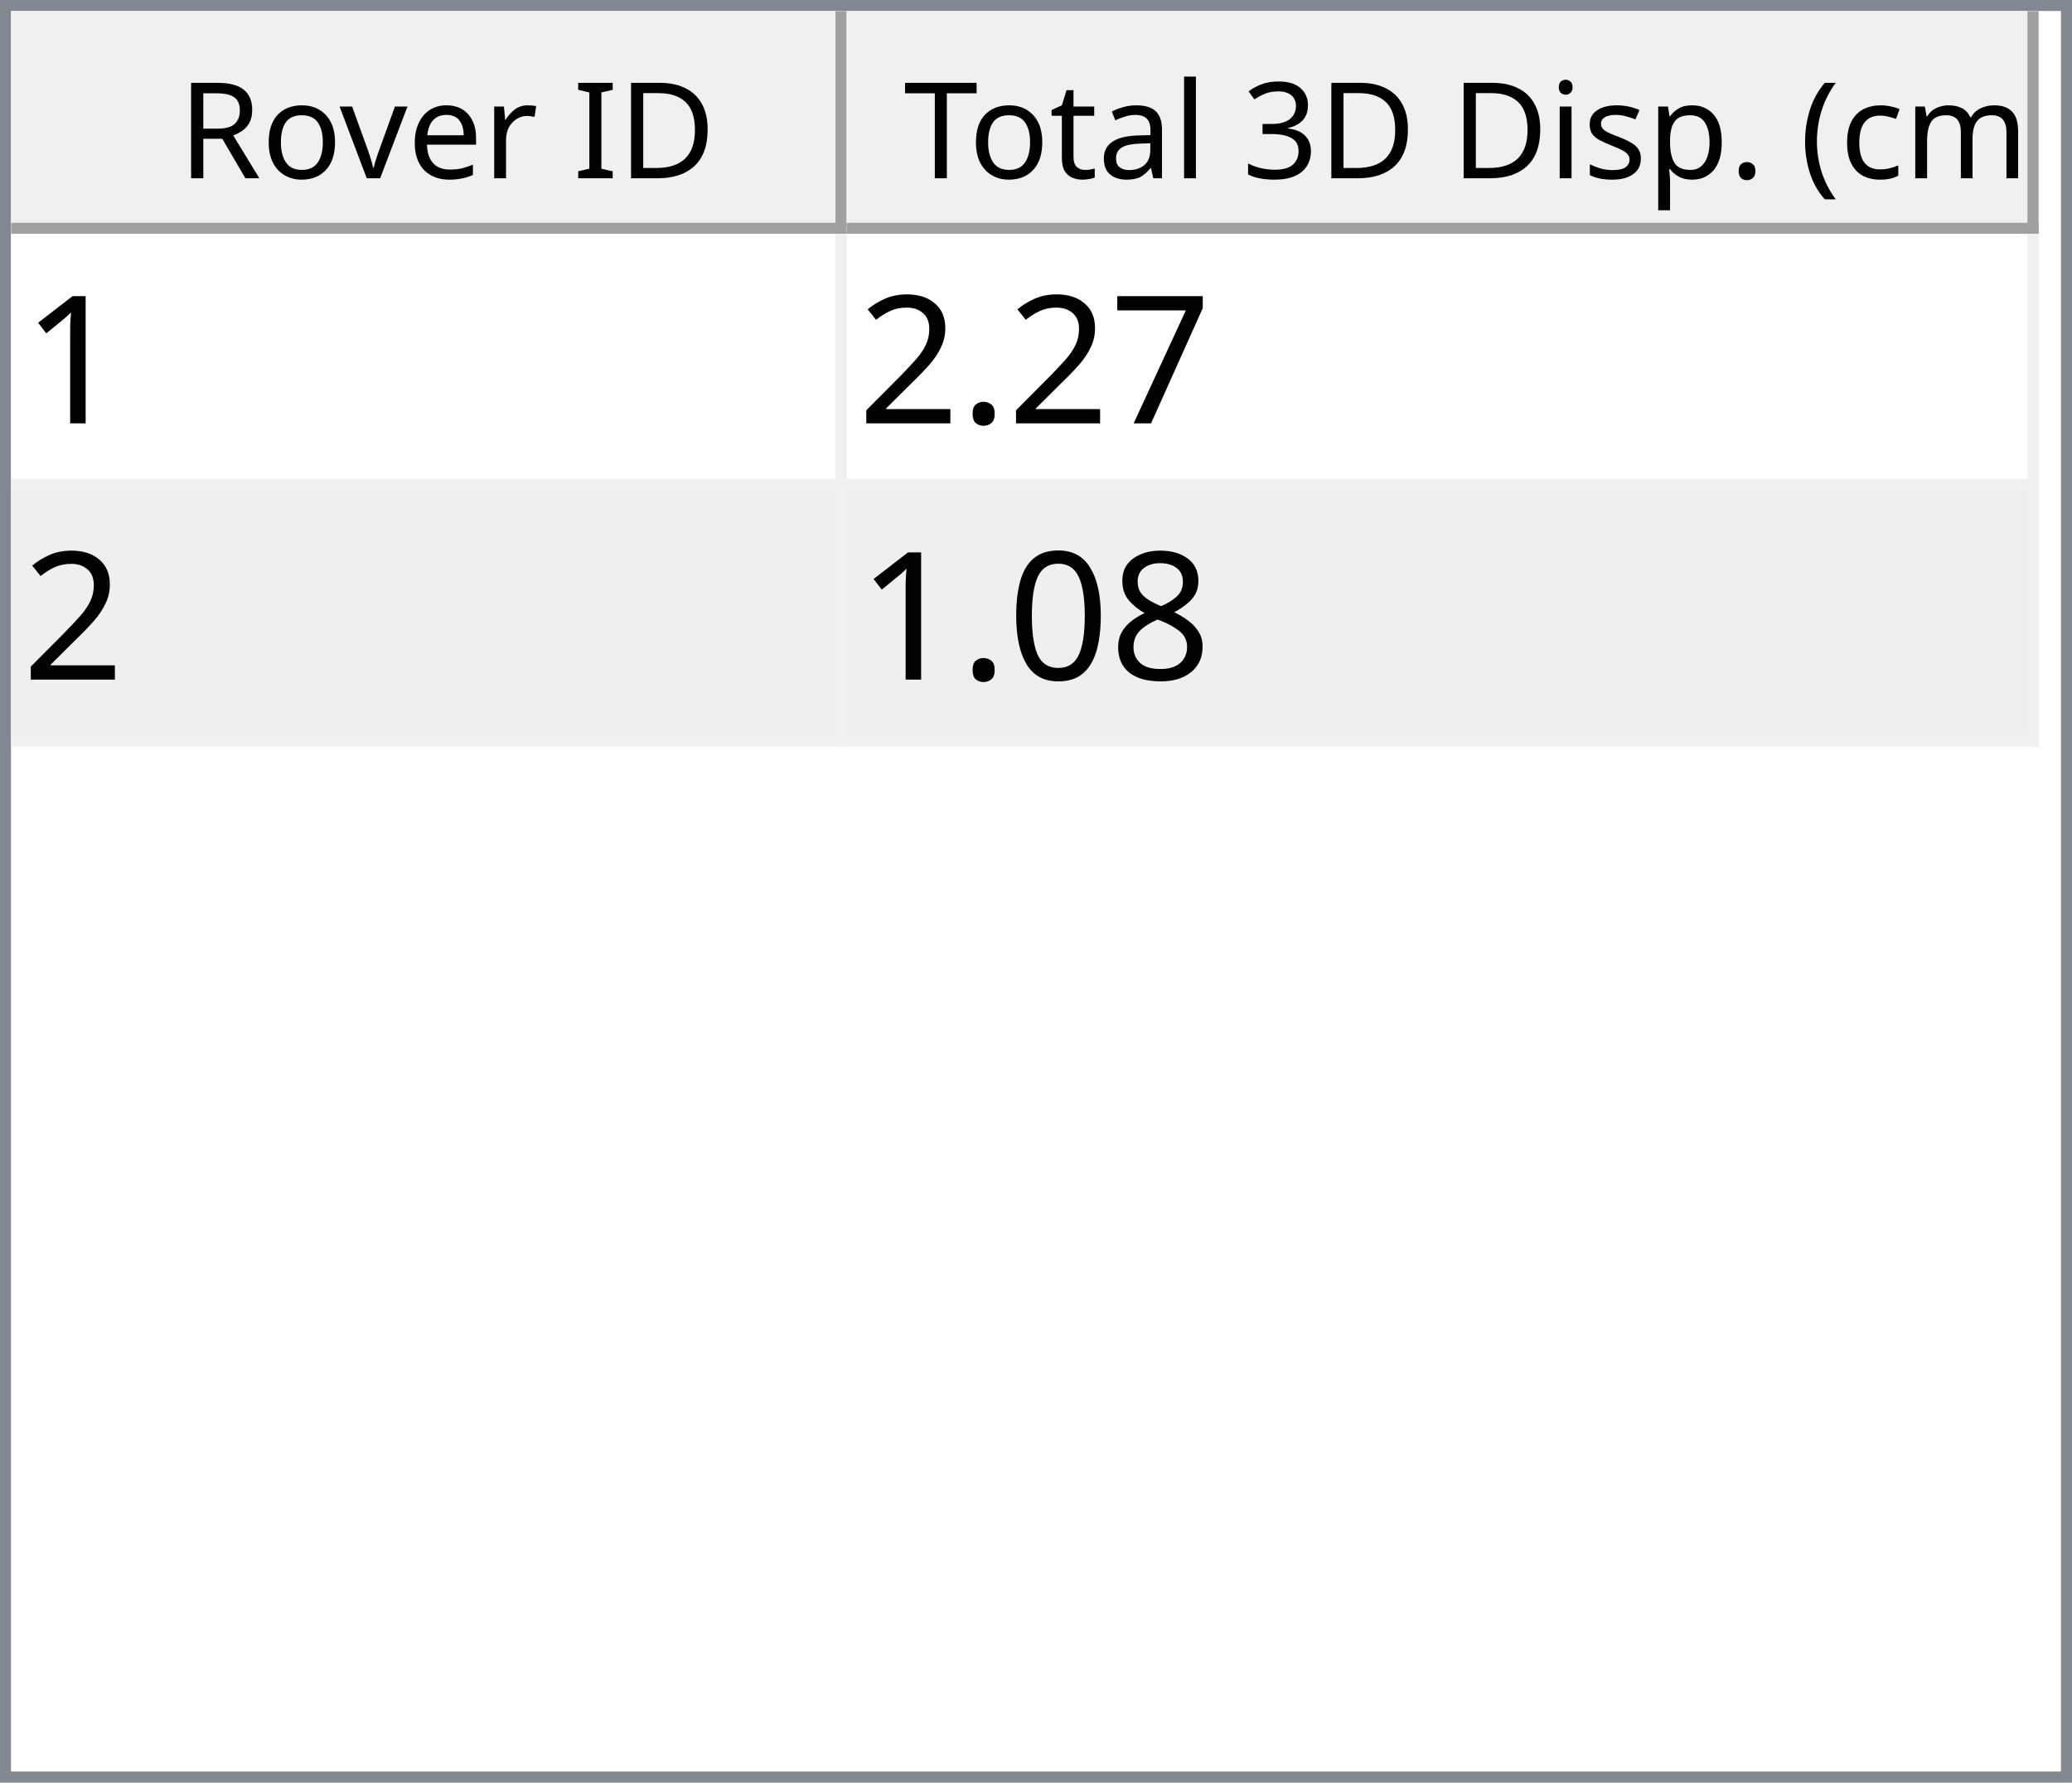
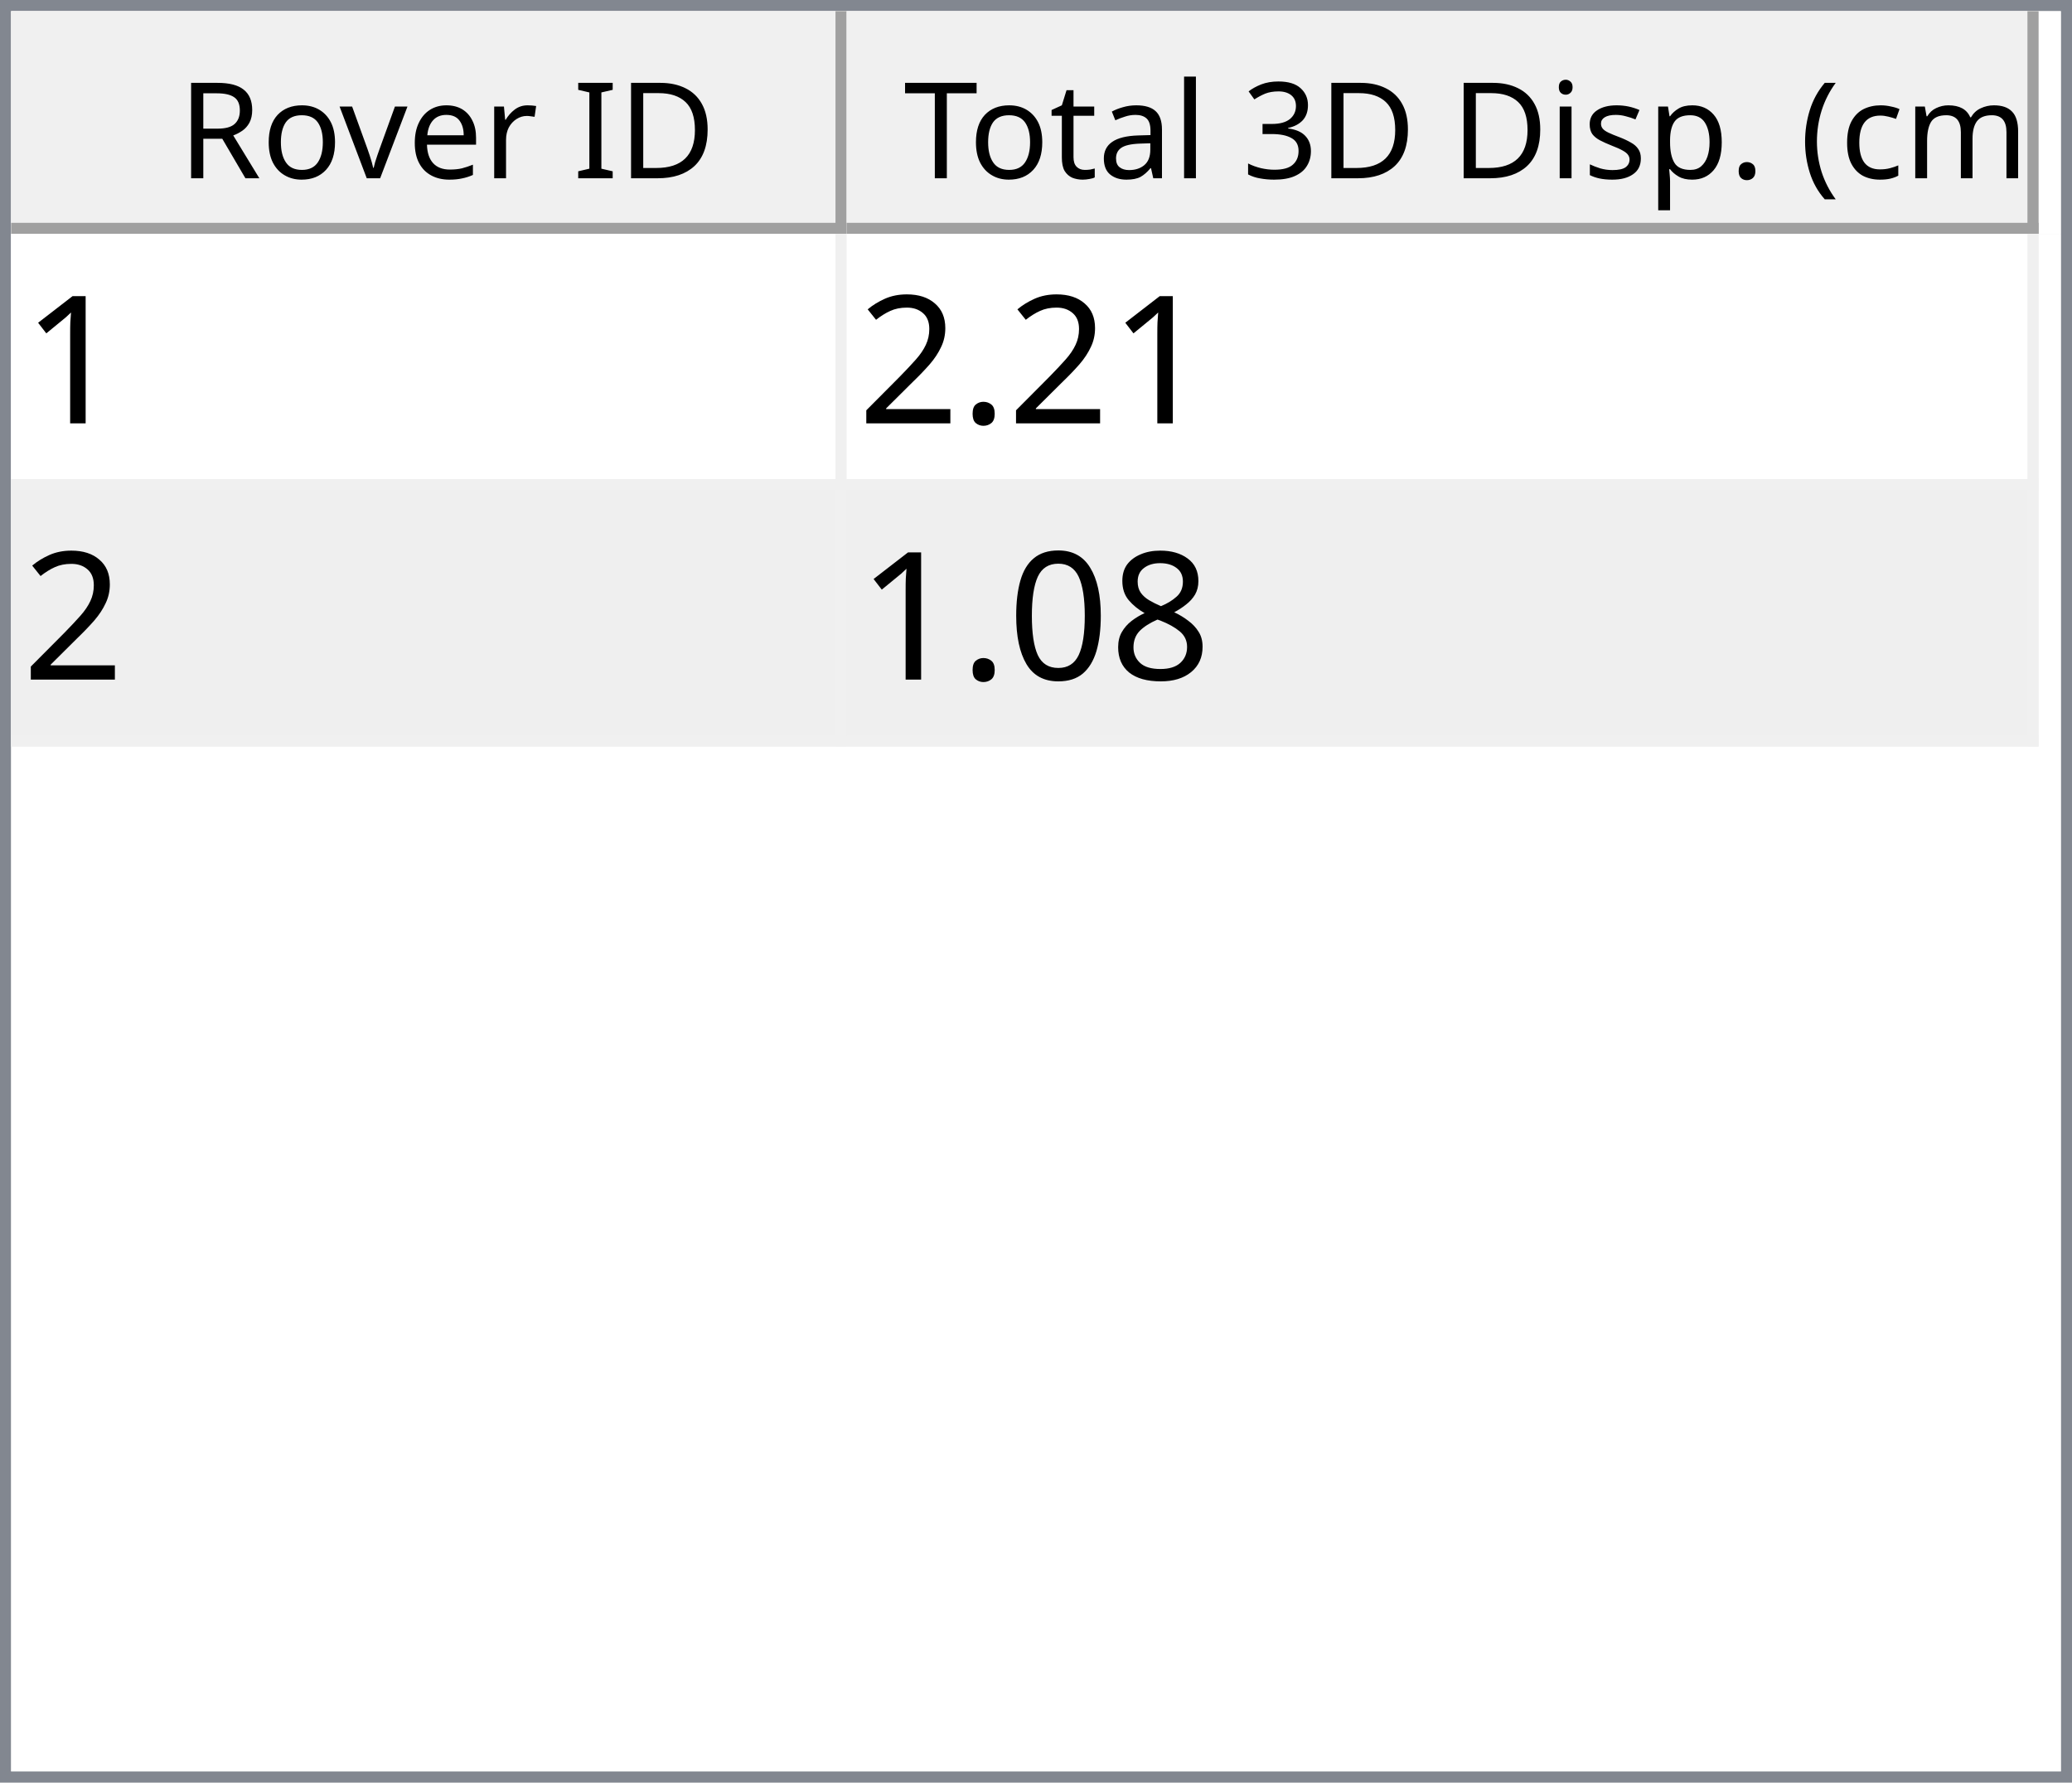
<svg xmlns="http://www.w3.org/2000/svg" style="fill-opacity:1; color-rendering:auto; color-interpolation:auto; text-rendering:auto; stroke:black; stroke-linecap:square; stroke-miterlimit:10; shape-rendering:auto; stroke-opacity:1; fill:black; stroke-dasharray:none; font-weight:normal; stroke-width:1; font-family:'Dialog'; font-style:normal; stroke-linejoin:miter; font-size:12px; stroke-dashoffset:0; image-rendering:auto;" width="186" height="160">
  <defs id="genericDefs" />
  <g>
    <defs id="defs1">
      <clipPath clipPathUnits="userSpaceOnUse" id="clipPath1">
        <path d="M0 0 L186 0 L186 160 L0 160 L0 0 Z" />
      </clipPath>
      <clipPath clipPathUnits="userSpaceOnUse" id="clipPath2">
        <path d="M0 0 L0 160 L186 160 L186 0 Z" />
      </clipPath>
      <clipPath clipPathUnits="userSpaceOnUse" id="clipPath3">
        <path d="M0 0 L0 20 L184 20 L184 0 Z" />
      </clipPath>
      <clipPath clipPathUnits="userSpaceOnUse" id="clipPath4">
        <path d="M0 0 L0 20 L75 20 L75 0 Z" />
      </clipPath>
      <clipPath clipPathUnits="userSpaceOnUse" id="clipPath5">
        <path d="M1 1 L1 19 L74 19 L74 1 Z" />
      </clipPath>
      <clipPath clipPathUnits="userSpaceOnUse" id="clipPath6">
        <path d="M0 0 L0 18 L73 18 L73 0 Z" />
      </clipPath>
      <clipPath clipPathUnits="userSpaceOnUse" id="clipPath7">
        <path d="M-0.5 -0.5 L-0.5 19.5 L74.5 19.5 L74.5 -0.5 Z" />
      </clipPath>
      <clipPath clipPathUnits="userSpaceOnUse" id="clipPath8">
        <path d="M0 0 L0 20 L107 20 L107 0 Z" />
      </clipPath>
      <clipPath clipPathUnits="userSpaceOnUse" id="clipPath9">
        <path d="M1 1 L1 19 L106 19 L106 1 Z" />
      </clipPath>
      <clipPath clipPathUnits="userSpaceOnUse" id="clipPath10">
        <path d="M0 0 L0 18 L105 18 L105 0 Z" />
      </clipPath>
      <clipPath clipPathUnits="userSpaceOnUse" id="clipPath11">
        <path d="M-0.5 -0.5 L-0.5 19.5 L106.5 19.5 L106.5 -0.5 Z" />
      </clipPath>
      <clipPath clipPathUnits="userSpaceOnUse" id="clipPath12">
        <path d="M0 0 L0 138 L184 138 L184 0 Z" />
      </clipPath>
      <clipPath clipPathUnits="userSpaceOnUse" id="clipPath13">
        <path d="M0 0 L0 46 L182 46 L182 0 Z" />
      </clipPath>
      <clipPath clipPathUnits="userSpaceOnUse" id="clipPath14">
        <path d="M-0.5 -0.5 L-0.5 45.5 L181.5 45.5 L181.5 -0.5 Z" />
      </clipPath>
      <clipPath clipPathUnits="userSpaceOnUse" id="clipPath15">
        <path d="M0 0 L0 22 L74 22 L74 0 Z" />
      </clipPath>
      <clipPath clipPathUnits="userSpaceOnUse" id="clipPath16">
        <path d="M0 0 L0 22 L106 22 L106 0 Z" />
      </clipPath>
      <font horiz-adv-x="64.551" id="font1">
        <font-face ascent="107.91" descent="25.098" units-per-em="100" style="font-style:normal; font-family:Segoe UI; font-weight:normal;" />
        <missing-glyph horiz-adv-x="64.551" d="M8.109 0 L8.109 68.266 L56.453 68.266 L56.453 0 L8.109 0 ZM15.328 7.234 L49.219 7.234 L49.219 61.031 L15.328 61.031 L15.328 7.234 Z" />
        <glyph unicode="D" horiz-adv-x="70.117" d="M9.188 0 L9.188 70.016 L28.516 70.016 Q65.531 70.016 65.531 35.891 Q65.531 19.672 55.25 9.836 Q44.969 0 27.734 0 L9.188 0 ZM17.391 62.594 L17.391 7.422 L27.828 7.422 Q41.609 7.422 49.273 14.797 Q56.938 22.172 56.938 35.688 Q56.938 62.594 28.328 62.594 L17.391 62.594 Z" />
        <glyph unicode="I" horiz-adv-x="26.611" d="M17.391 0 L9.188 0 L9.188 70.016 L17.391 70.016 L17.391 0 Z" />
        <glyph unicode=" " horiz-adv-x="27.393" d="" />
        <glyph unicode="r" horiz-adv-x="34.766" d="M34.188 41.891 Q32.078 43.5 28.125 43.5 Q23 43.5 19.555 38.672 Q16.109 33.844 16.109 25.484 L16.109 0 L8.109 0 L8.109 50 L16.109 50 L16.109 39.703 L16.312 39.703 Q18.016 44.969 21.531 47.922 Q25.047 50.875 29.391 50.875 Q32.516 50.875 34.188 50.203 L34.188 41.891 Z" />
        <glyph unicode="e" horiz-adv-x="52.295" d="M48.297 23 L12.984 23 Q13.188 14.656 17.484 10.109 Q21.781 5.562 29.297 5.562 Q37.75 5.562 44.828 11.141 L44.828 3.609 Q38.234 -1.172 27.391 -1.172 Q16.797 -1.172 10.742 5.641 Q4.688 12.453 4.688 24.812 Q4.688 36.469 11.305 43.82 Q17.922 51.172 27.734 51.172 Q37.547 51.172 42.922 44.828 Q48.297 38.484 48.297 27.203 L48.297 23 ZM40.094 29.781 Q40.047 36.719 36.75 40.578 Q33.453 44.438 27.594 44.438 Q21.922 44.438 17.969 40.383 Q14.016 36.328 13.094 29.781 L40.094 29.781 Z" />
        <glyph unicode="v" horiz-adv-x="47.9" d="M47.406 50 L27.484 0 L19.625 0 L0.688 50 L9.469 50 L22.172 13.672 Q23.578 9.672 23.922 6.688 L24.125 6.688 Q24.609 10.453 25.688 13.484 L38.969 50 L47.406 50 Z" />
        <glyph unicode="o" horiz-adv-x="58.594" d="M29 -1.172 Q17.922 -1.172 11.305 5.836 Q4.688 12.844 4.688 24.422 Q4.688 37.016 11.57 44.094 Q18.453 51.172 30.172 51.172 Q41.359 51.172 47.633 44.289 Q53.906 37.406 53.906 25.203 Q53.906 13.234 47.141 6.031 Q40.375 -1.172 29 -1.172 ZM29.594 44.438 Q21.875 44.438 17.383 39.188 Q12.891 33.938 12.891 24.703 Q12.891 15.828 17.43 10.695 Q21.969 5.562 29.594 5.562 Q37.359 5.562 41.531 10.594 Q45.703 15.625 45.703 24.906 Q45.703 34.281 41.531 39.359 Q37.359 44.438 29.594 44.438 Z" />
        <glyph unicode="R" horiz-adv-x="59.814" d="M59.375 0 L49.609 0 L37.891 19.625 Q36.281 22.359 34.766 24.289 Q33.25 26.219 31.664 27.438 Q30.078 28.656 28.25 29.219 Q26.422 29.781 24.125 29.781 L17.391 29.781 L17.391 0 L9.188 0 L9.188 70.016 L30.078 70.016 Q34.672 70.016 38.555 68.867 Q42.438 67.719 45.289 65.375 Q48.141 63.031 49.758 59.547 Q51.375 56.062 51.375 51.375 Q51.375 47.703 50.273 44.656 Q49.172 41.609 47.148 39.211 Q45.125 36.812 42.266 35.133 Q39.406 33.453 35.844 32.516 L35.844 32.328 Q37.594 31.547 38.891 30.547 Q40.188 29.547 41.359 28.18 Q42.531 26.812 43.68 25.078 Q44.828 23.344 46.234 21.047 L59.375 0 ZM17.391 62.594 L17.391 37.203 L28.516 37.203 Q31.594 37.203 34.203 38.133 Q36.812 39.062 38.719 40.797 Q40.625 42.531 41.703 45.047 Q42.781 47.562 42.781 50.688 Q42.781 56.297 39.141 59.445 Q35.5 62.594 28.609 62.594 L17.391 62.594 Z" />
        <glyph unicode=")" horiz-adv-x="30.176" d="M8.297 -15.922 L1.172 -15.922 Q16.406 2.344 16.406 26.812 Q16.406 51.469 1.078 70.016 L8.297 70.016 Q23.531 52.156 23.531 26.703 Q23.531 1.375 8.297 -15.922 Z" />
        <glyph unicode="m" horiz-adv-x="86.133" d="M79.109 0 L71.094 0 L71.094 28.719 Q71.094 37.016 68.531 40.727 Q65.969 44.438 59.906 44.438 Q54.781 44.438 51.195 39.75 Q47.609 35.062 47.609 28.516 L47.609 0 L39.594 0 L39.594 29.688 Q39.594 44.438 28.219 44.438 Q22.953 44.438 19.531 40.016 Q16.109 35.594 16.109 28.516 L16.109 0 L8.109 0 L8.109 50 L16.109 50 L16.109 42.094 L16.312 42.094 Q21.625 51.172 31.844 51.172 Q36.969 51.172 40.773 48.312 Q44.578 45.453 46 40.828 Q51.562 51.172 62.594 51.172 Q79.109 51.172 79.109 30.812 L79.109 0 Z" />
        <glyph unicode="c" horiz-adv-x="46.191" d="M42.188 2.297 Q36.422 -1.172 28.516 -1.172 Q17.828 -1.172 11.258 5.789 Q4.688 12.75 4.688 23.828 Q4.688 36.188 11.766 43.68 Q18.844 51.172 30.672 51.172 Q37.25 51.172 42.281 48.734 L42.281 40.531 Q36.719 44.438 30.375 44.438 Q22.703 44.438 17.797 38.945 Q12.891 33.453 12.891 24.516 Q12.891 15.719 17.508 10.641 Q22.125 5.562 29.891 5.562 Q36.422 5.562 42.188 9.906 L42.188 2.297 Z" />
        <glyph unicode="(" horiz-adv-x="30.176" d="M29.109 -15.922 L21.969 -15.922 Q6.844 1.375 6.844 26.703 Q6.844 52.156 21.969 70.016 L29.203 70.016 Q13.875 51.469 13.875 26.812 Q13.875 2.344 29.109 -15.922 Z" />
        <glyph unicode="." horiz-adv-x="21.68" d="M10.891 -1.078 Q8.641 -1.078 7.055 0.539 Q5.469 2.156 5.469 4.391 Q5.469 6.641 7.055 8.273 Q8.641 9.906 10.891 9.906 Q13.188 9.906 14.797 8.273 Q16.406 6.641 16.406 4.391 Q16.406 2.156 14.797 0.539 Q13.188 -1.078 10.891 -1.078 Z" />
        <glyph unicode="p" horiz-adv-x="58.789" d="M16.312 7.234 L16.109 7.234 L16.109 -23 L8.109 -23 L8.109 50 L16.109 50 L16.109 41.219 L16.312 41.219 Q22.219 51.172 33.594 51.172 Q43.266 51.172 48.688 44.461 Q54.109 37.75 54.109 26.469 Q54.109 13.922 48 6.375 Q41.891 -1.172 31.297 -1.172 Q21.578 -1.172 16.312 7.234 ZM16.109 27.391 L16.109 20.406 Q16.109 14.203 20.141 9.883 Q24.172 5.562 30.375 5.562 Q37.641 5.562 41.773 11.133 Q45.906 16.703 45.906 26.609 Q45.906 34.969 42.047 39.703 Q38.188 44.438 31.594 44.438 Q24.609 44.438 20.359 39.578 Q16.109 34.719 16.109 27.391 Z" />
        <glyph unicode="s" horiz-adv-x="42.432" d="M5.078 1.812 L5.078 10.406 Q11.625 5.562 19.484 5.562 Q30.031 5.562 30.031 12.594 Q30.031 14.594 29.125 15.992 Q28.219 17.391 26.68 18.461 Q25.141 19.531 23.07 20.383 Q21 21.234 18.609 22.172 Q15.281 23.484 12.766 24.828 Q10.25 26.172 8.57 27.859 Q6.891 29.547 6.031 31.695 Q5.172 33.844 5.172 36.719 Q5.172 40.234 6.789 42.945 Q8.406 45.656 11.086 47.484 Q13.766 49.312 17.211 50.242 Q20.656 51.172 24.312 51.172 Q30.812 51.172 35.938 48.922 L35.938 40.828 Q30.422 44.438 23.25 44.438 Q21 44.438 19.195 43.922 Q17.391 43.406 16.094 42.477 Q14.797 41.547 14.086 40.258 Q13.375 38.969 13.375 37.406 Q13.375 35.453 14.086 34.133 Q14.797 32.812 16.164 31.789 Q17.531 30.766 19.484 29.938 Q21.438 29.109 23.922 28.125 Q27.25 26.859 29.883 25.516 Q32.516 24.172 34.375 22.484 Q36.234 20.797 37.234 18.602 Q38.234 16.406 38.234 13.375 Q38.234 9.672 36.602 6.938 Q34.969 4.203 32.234 2.398 Q29.5 0.594 25.93 -0.289 Q22.359 -1.172 18.453 -1.172 Q10.75 -1.172 5.078 1.812 Z" />
        <glyph unicode="i" horiz-adv-x="24.219" d="M12.203 62.703 Q10.062 62.703 8.547 64.164 Q7.031 65.625 7.031 67.875 Q7.031 70.125 8.547 71.609 Q10.062 73.094 12.203 73.094 Q14.406 73.094 15.945 71.609 Q17.484 70.125 17.484 67.875 Q17.484 65.719 15.945 64.211 Q14.406 62.703 12.203 62.703 ZM16.109 0 L8.109 0 L8.109 50 L16.109 50 L16.109 0 Z" />
        <glyph unicode="3" horiz-adv-x="53.906" d="M46.531 19.828 Q46.531 15.094 44.75 11.211 Q42.969 7.328 39.719 4.57 Q36.469 1.812 31.93 0.297 Q27.391 -1.219 21.922 -1.219 Q11.922 -1.219 6 2.594 L6 11.188 Q13.094 5.609 22.219 5.609 Q25.875 5.609 28.828 6.539 Q31.781 7.469 33.906 9.227 Q36.031 10.984 37.18 13.477 Q38.328 15.969 38.328 19.094 Q38.328 32.812 18.797 32.812 L12.984 32.812 L12.984 39.594 L18.5 39.594 Q35.797 39.594 35.797 52.484 Q35.797 64.406 22.609 64.406 Q15.188 64.406 8.688 59.422 L8.688 67.188 Q15.375 71.188 24.609 71.188 Q29 71.188 32.57 69.969 Q36.141 68.75 38.68 66.555 Q41.219 64.359 42.609 61.281 Q44 58.203 44 54.5 Q44 40.672 30.031 36.719 L30.031 36.531 Q33.594 36.141 36.625 34.797 Q39.656 33.453 41.852 31.305 Q44.047 29.156 45.289 26.25 Q46.531 23.344 46.531 19.828 Z" />
        <glyph unicode="l" horiz-adv-x="24.219" d="M16.109 0 L8.109 0 L8.109 74.031 L16.109 74.031 L16.109 0 Z" />
        <glyph unicode="a" horiz-adv-x="50.879" d="M43.891 0 L35.891 0 L35.891 7.812 L35.688 7.812 Q30.469 -1.172 20.312 -1.172 Q12.844 -1.172 8.617 2.781 Q4.391 6.734 4.391 13.281 Q4.391 27.297 20.906 29.594 L35.891 31.688 Q35.891 44.438 25.594 44.438 Q16.547 44.438 9.281 38.281 L9.281 46.484 Q16.656 51.172 26.266 51.172 Q43.891 51.172 43.891 32.516 L43.891 0 ZM35.891 25.297 L23.828 23.641 Q18.266 22.859 15.43 20.875 Q12.594 18.891 12.594 13.875 Q12.594 10.203 15.211 7.883 Q17.828 5.562 22.172 5.562 Q28.125 5.562 32.008 9.742 Q35.891 13.922 35.891 20.312 L35.891 25.297 Z" />
        <glyph unicode="t" horiz-adv-x="33.887" d="M31.297 0.484 Q28.469 -1.078 23.828 -1.078 Q10.688 -1.078 10.688 13.578 L10.688 43.172 L2.094 43.172 L2.094 50 L10.688 50 L10.688 62.203 L18.703 64.797 L18.703 50 L31.297 50 L31.297 43.172 L18.703 43.172 L18.703 14.984 Q18.703 9.969 20.414 7.82 Q22.125 5.672 26.078 5.672 Q29.109 5.672 31.297 7.328 L31.297 0.484 Z" />
        <glyph unicode="T" horiz-adv-x="52.393" d="M50.594 62.594 L30.375 62.594 L30.375 0 L22.172 0 L22.172 62.594 L2 62.594 L2 70.016 L50.594 70.016 L50.594 62.594 Z" />
      </font>
      <font horiz-adv-x="75.0" id="font2">
        <font-face ascent="100.537" descent="21.973" units-per-em="100" style="font-style:normal; font-family:sans-serif; font-weight:normal;" />
        <missing-glyph horiz-adv-x="75.0" d="M12.5 0 L12.5 62.5 L62.5 62.5 L62.5 0 L12.5 0 ZM14.062 1.562 L60.938 1.562 L60.938 60.938 L14.062 60.938 L14.062 1.562 Z" />
        <glyph unicode="1" horiz-adv-x="55.615" d="M37.25 0 L28.469 0 L28.469 56 Q25.297 52.984 20.141 49.953 Q14.984 46.922 10.891 45.406 L10.891 53.906 Q18.266 57.375 23.781 62.305 Q29.297 67.234 31.594 71.875 L37.25 71.875 L37.25 0 Z" />
-         <glyph unicode="7" horiz-adv-x="55.615" d="M4.734 62.203 L4.734 70.656 L51.078 70.656 L51.078 63.812 Q44.234 56.547 37.523 44.484 Q30.812 32.422 27.156 19.672 Q24.516 10.688 23.781 0 L14.75 0 Q14.891 8.453 18.062 20.414 Q21.234 32.375 27.172 43.484 Q33.109 54.594 39.797 62.203 L4.734 62.203 Z" />
        <glyph unicode="." horiz-adv-x="27.783" d="M9.078 0 L9.078 10.016 L19.094 10.016 L19.094 0 L9.078 0 Z" />
        <glyph unicode="2" horiz-adv-x="55.615" d="M50.344 8.453 L50.344 0 L3.031 0 Q2.938 3.172 4.047 6.109 Q5.859 10.938 9.836 15.625 Q13.812 20.312 21.344 26.469 Q33.016 36.031 37.117 41.625 Q41.219 47.219 41.219 52.203 Q41.219 57.422 37.477 61.008 Q33.734 64.594 27.734 64.594 Q21.391 64.594 17.578 60.789 Q13.766 56.984 13.719 50.25 L4.688 51.172 Q5.609 61.281 11.664 66.578 Q17.719 71.875 27.938 71.875 Q38.234 71.875 44.242 66.164 Q50.25 60.453 50.25 52 Q50.25 47.703 48.492 43.555 Q46.734 39.406 42.656 34.812 Q38.578 30.219 29.109 22.219 Q21.188 15.578 18.945 13.211 Q16.703 10.844 15.234 8.453 L50.344 8.453 Z" />
        <glyph unicode="8" horiz-adv-x="55.615" d="M17.672 38.812 Q12.203 40.828 9.57 44.539 Q6.938 48.25 6.938 53.422 Q6.938 61.234 12.555 66.555 Q18.172 71.875 27.484 71.875 Q36.859 71.875 42.578 66.43 Q48.297 60.984 48.297 53.172 Q48.297 48.188 45.68 44.508 Q43.062 40.828 37.75 38.812 Q44.344 36.672 47.781 31.883 Q51.219 27.094 51.219 20.453 Q51.219 11.281 44.727 5.031 Q38.234 -1.219 27.641 -1.219 Q17.047 -1.219 10.547 5.055 Q4.047 11.328 4.047 20.703 Q4.047 27.688 7.594 32.398 Q11.141 37.109 17.672 38.812 ZM15.922 53.719 Q15.922 48.641 19.195 45.414 Q22.469 42.188 27.688 42.188 Q32.766 42.188 36.016 45.383 Q39.266 48.578 39.266 53.219 Q39.266 58.062 35.914 61.359 Q32.562 64.656 27.594 64.656 Q22.562 64.656 19.242 61.43 Q15.922 58.203 15.922 53.719 ZM13.094 20.656 Q13.094 16.891 14.875 13.375 Q16.656 9.859 20.172 7.93 Q23.688 6 27.734 6 Q34.031 6 38.133 10.055 Q42.234 14.109 42.234 20.359 Q42.234 26.703 38.016 30.859 Q33.797 35.016 27.438 35.016 Q21.234 35.016 17.164 30.914 Q13.094 26.812 13.094 20.656 Z" />
        <glyph unicode="0" horiz-adv-x="55.615" d="M4.156 35.297 Q4.156 48 6.766 55.742 Q9.375 63.484 14.523 67.68 Q19.672 71.875 27.484 71.875 Q33.25 71.875 37.594 69.555 Q41.938 67.234 44.773 62.867 Q47.609 58.5 49.219 52.227 Q50.828 45.953 50.828 35.297 Q50.828 22.703 48.242 14.969 Q45.656 7.234 40.508 3.008 Q35.359 -1.219 27.484 -1.219 Q17.141 -1.219 11.234 6.203 Q4.156 15.141 4.156 35.297 ZM13.188 35.297 Q13.188 17.672 17.312 11.836 Q21.438 6 27.484 6 Q33.547 6 37.672 11.859 Q41.797 17.719 41.797 35.297 Q41.797 52.984 37.672 58.789 Q33.547 64.594 27.391 64.594 Q21.344 64.594 17.719 59.469 Q13.188 52.938 13.188 35.297 Z" />
      </font>
    </defs>
    <g style="fill:white; stroke:white;">
      <rect x="0" y="0" width="186" style="clip-path:url(#clipPath1); stroke:none;" height="160" />
    </g>
    <g style="fill:white; text-rendering:optimizeSpeed; color-rendering:optimizeSpeed; image-rendering:optimizeSpeed; shape-rendering:crispEdges; stroke:white; color-interpolation:sRGB;">
      <rect x="0" width="186" height="160" y="0" style="stroke:none;" />
      <path style="stroke:none;" d="M0 160 L186 160 L186 0 L0 0 Z" />
    </g>
    <g style="fill:rgb(240,240,240); font-family:'Segoe UI'; stroke:rgb(240,240,240);">
      <rect x="0" y="0" width="186" style="clip-path:url(#clipPath2); stroke:none;" height="160" />
    </g>
    <g style="fill:rgb(130,135,144); font-family:'Segoe UI'; stroke:rgb(130,135,144);">
      <path d="M0 0 L186 0 L186 160 L0 160 L0 0 ZM1 1 L185 1 L185 159 L1 159 L1 1 Z" style="fill-rule:evenodd; clip-path:url(#clipPath2); stroke:none;" />
    </g>
    <g style="fill:white; font-family:'Segoe UI'; stroke:white;" transform="translate(1,1)">
      <rect x="0" y="0" width="184" style="clip-path:url(#clipPath3); stroke:none;" height="20" />
    </g>
    <g style="fill:rgb(240,240,240); font-family:'Segoe UI'; stroke:rgb(240,240,240);" transform="translate(1,1)">
      <rect x="0" y="0" width="75" style="clip-path:url(#clipPath4); stroke:none;" height="20" />
    </g>
    <g style="font-family:'Segoe UI';" transform="translate(2,2)">
      <text x="14" xml:space="preserve" y="14" style="clip-path:url(#clipPath6); stroke:none;">Rover ID</text>
    </g>
    <g style="fill:rgb(160,160,160); font-family:'Segoe UI'; stroke:rgb(160,160,160); stroke-linejoin:bevel;" transform="translate(1.5,1.5)">
      <line x1="74" x2="74" y1="0" style="fill:none; clip-path:url(#clipPath7);" y2="19" />
    </g>
    <g style="fill:rgb(160,160,160); font-family:'Segoe UI'; stroke:rgb(160,160,160); stroke-linejoin:bevel;" transform="matrix(1,0,0,1,1,1) translate(0.5,0.5)">
      <line x1="0" x2="74" y1="19" style="fill:none; clip-path:url(#clipPath7);" y2="19" />
    </g>
    <g style="fill:rgb(240,240,240); font-family:'Segoe UI'; stroke:rgb(240,240,240);" transform="translate(76,1)">
      <rect x="0" y="0" width="107" style="clip-path:url(#clipPath8); stroke:none;" height="20" />
    </g>
    <g style="font-family:'Segoe UI';" transform="translate(77,2)">
      <text x="1" xml:space="preserve" y="14" style="clip-path:url(#clipPath10); stroke:none;"> Total 3D Disp. (cm)</text>
    </g>
    <g style="fill:rgb(160,160,160); font-family:'Segoe UI'; stroke:rgb(160,160,160); stroke-linejoin:bevel;" transform="translate(76.5,1.5)">
      <line x1="106" x2="106" y1="0" style="fill:none; clip-path:url(#clipPath11);" y2="19" />
    </g>
    <g style="fill:rgb(160,160,160); font-family:'Segoe UI'; stroke:rgb(160,160,160); stroke-linejoin:bevel;" transform="matrix(1,0,0,1,76,1) translate(0.5,0.5)">
      <line x1="0" x2="106" y1="19" style="fill:none; clip-path:url(#clipPath11);" y2="19" />
    </g>
    <g style="fill:white; font-family:'Segoe UI'; stroke:white;" transform="translate(1,21)">
      <rect x="0" y="0" width="184" style="clip-path:url(#clipPath12); stroke:none;" height="138" />
    </g>
    <g style="fill:rgb(240,240,240); font-size:16px; font-family:sans-serif; stroke:rgb(240,240,240);" transform="translate(1,21)">
      <rect x="0" y="0" width="182" style="clip-path:url(#clipPath13); stroke:none;" height="46" />
      <line transform="translate(0.5,0.5)" x1="0" x2="181" y1="22" style="clip-path:url(#clipPath14); fill:none; stroke-linejoin:bevel;" y2="22" />
    </g>
    <g transform="matrix(1,0,0,1,1,21) translate(0.5,0.5)" style="fill:rgb(240,240,240); font-size:16px; font-family:sans-serif; stroke:rgb(240,240,240); stroke-linejoin:bevel;">
      <line x1="0" x2="181" y1="45" style="fill:none; clip-path:url(#clipPath14);" y2="45" />
    </g>
    <g transform="matrix(1,0,0,1,1,21) translate(0.5,0.5)" style="fill:rgb(240,240,240); font-size:16px; font-family:sans-serif; stroke:rgb(240,240,240); stroke-linejoin:bevel;">
      <line x1="74" x2="74" y1="0" style="fill:none; clip-path:url(#clipPath14);" y2="45" />
    </g>
    <g transform="matrix(1,0,0,1,1,21) translate(0.5,0.5)" style="fill:rgb(240,240,240); font-size:16px; font-family:sans-serif; stroke:rgb(240,240,240); stroke-linejoin:bevel;">
      <line x1="181" x2="181" y1="0" style="fill:none; clip-path:url(#clipPath14);" y2="45" />
    </g>
    <g style="fill:white; font-size:16px; font-family:sans-serif; stroke:white;" transform="matrix(1,0,0,1,1,21)">
      <rect x="0" y="0" width="74" style="clip-path:url(#clipPath15); stroke:none;" height="22" />
      <text x="1" y="17" style="fill:black; clip-path:url(#clipPath15); stroke:none;" xml:space="preserve">1</text>
    </g>
    <g style="fill:white; font-size:16px; font-family:sans-serif; stroke:white;" transform="matrix(1,0,0,1,1,21) translate(75,0)">
      <rect x="0" y="0" width="106" style="clip-path:url(#clipPath16); stroke:none;" height="22" />
-       <text x="1" y="17" style="fill:black; clip-path:url(#clipPath16); stroke:none;" xml:space="preserve">2.27</text>
+       <text x="1" y="17" style="fill:black; clip-path:url(#clipPath16); stroke:none;" xml:space="preserve">2.21</text>
    </g>
    <g style="fill:rgb(239,239,239); font-size:16px; font-family:sans-serif; stroke:rgb(239,239,239);" transform="matrix(1,0,0,1,1,21) translate(0,23)">
      <rect x="0" y="0" width="74" style="clip-path:url(#clipPath15); stroke:none;" height="22" />
      <text x="1" y="17" style="fill:black; clip-path:url(#clipPath15); stroke:none;" xml:space="preserve">2</text>
    </g>
    <g style="fill:rgb(239,239,239); font-size:16px; font-family:sans-serif; stroke:rgb(239,239,239);" transform="matrix(1,0,0,1,1,21) translate(75,23)">
      <rect x="0" y="0" width="106" style="clip-path:url(#clipPath16); stroke:none;" height="22" />
      <text x="1" y="17" style="fill:black; clip-path:url(#clipPath16); stroke:none;" xml:space="preserve">1.08</text>
    </g>
  </g>
</svg>
